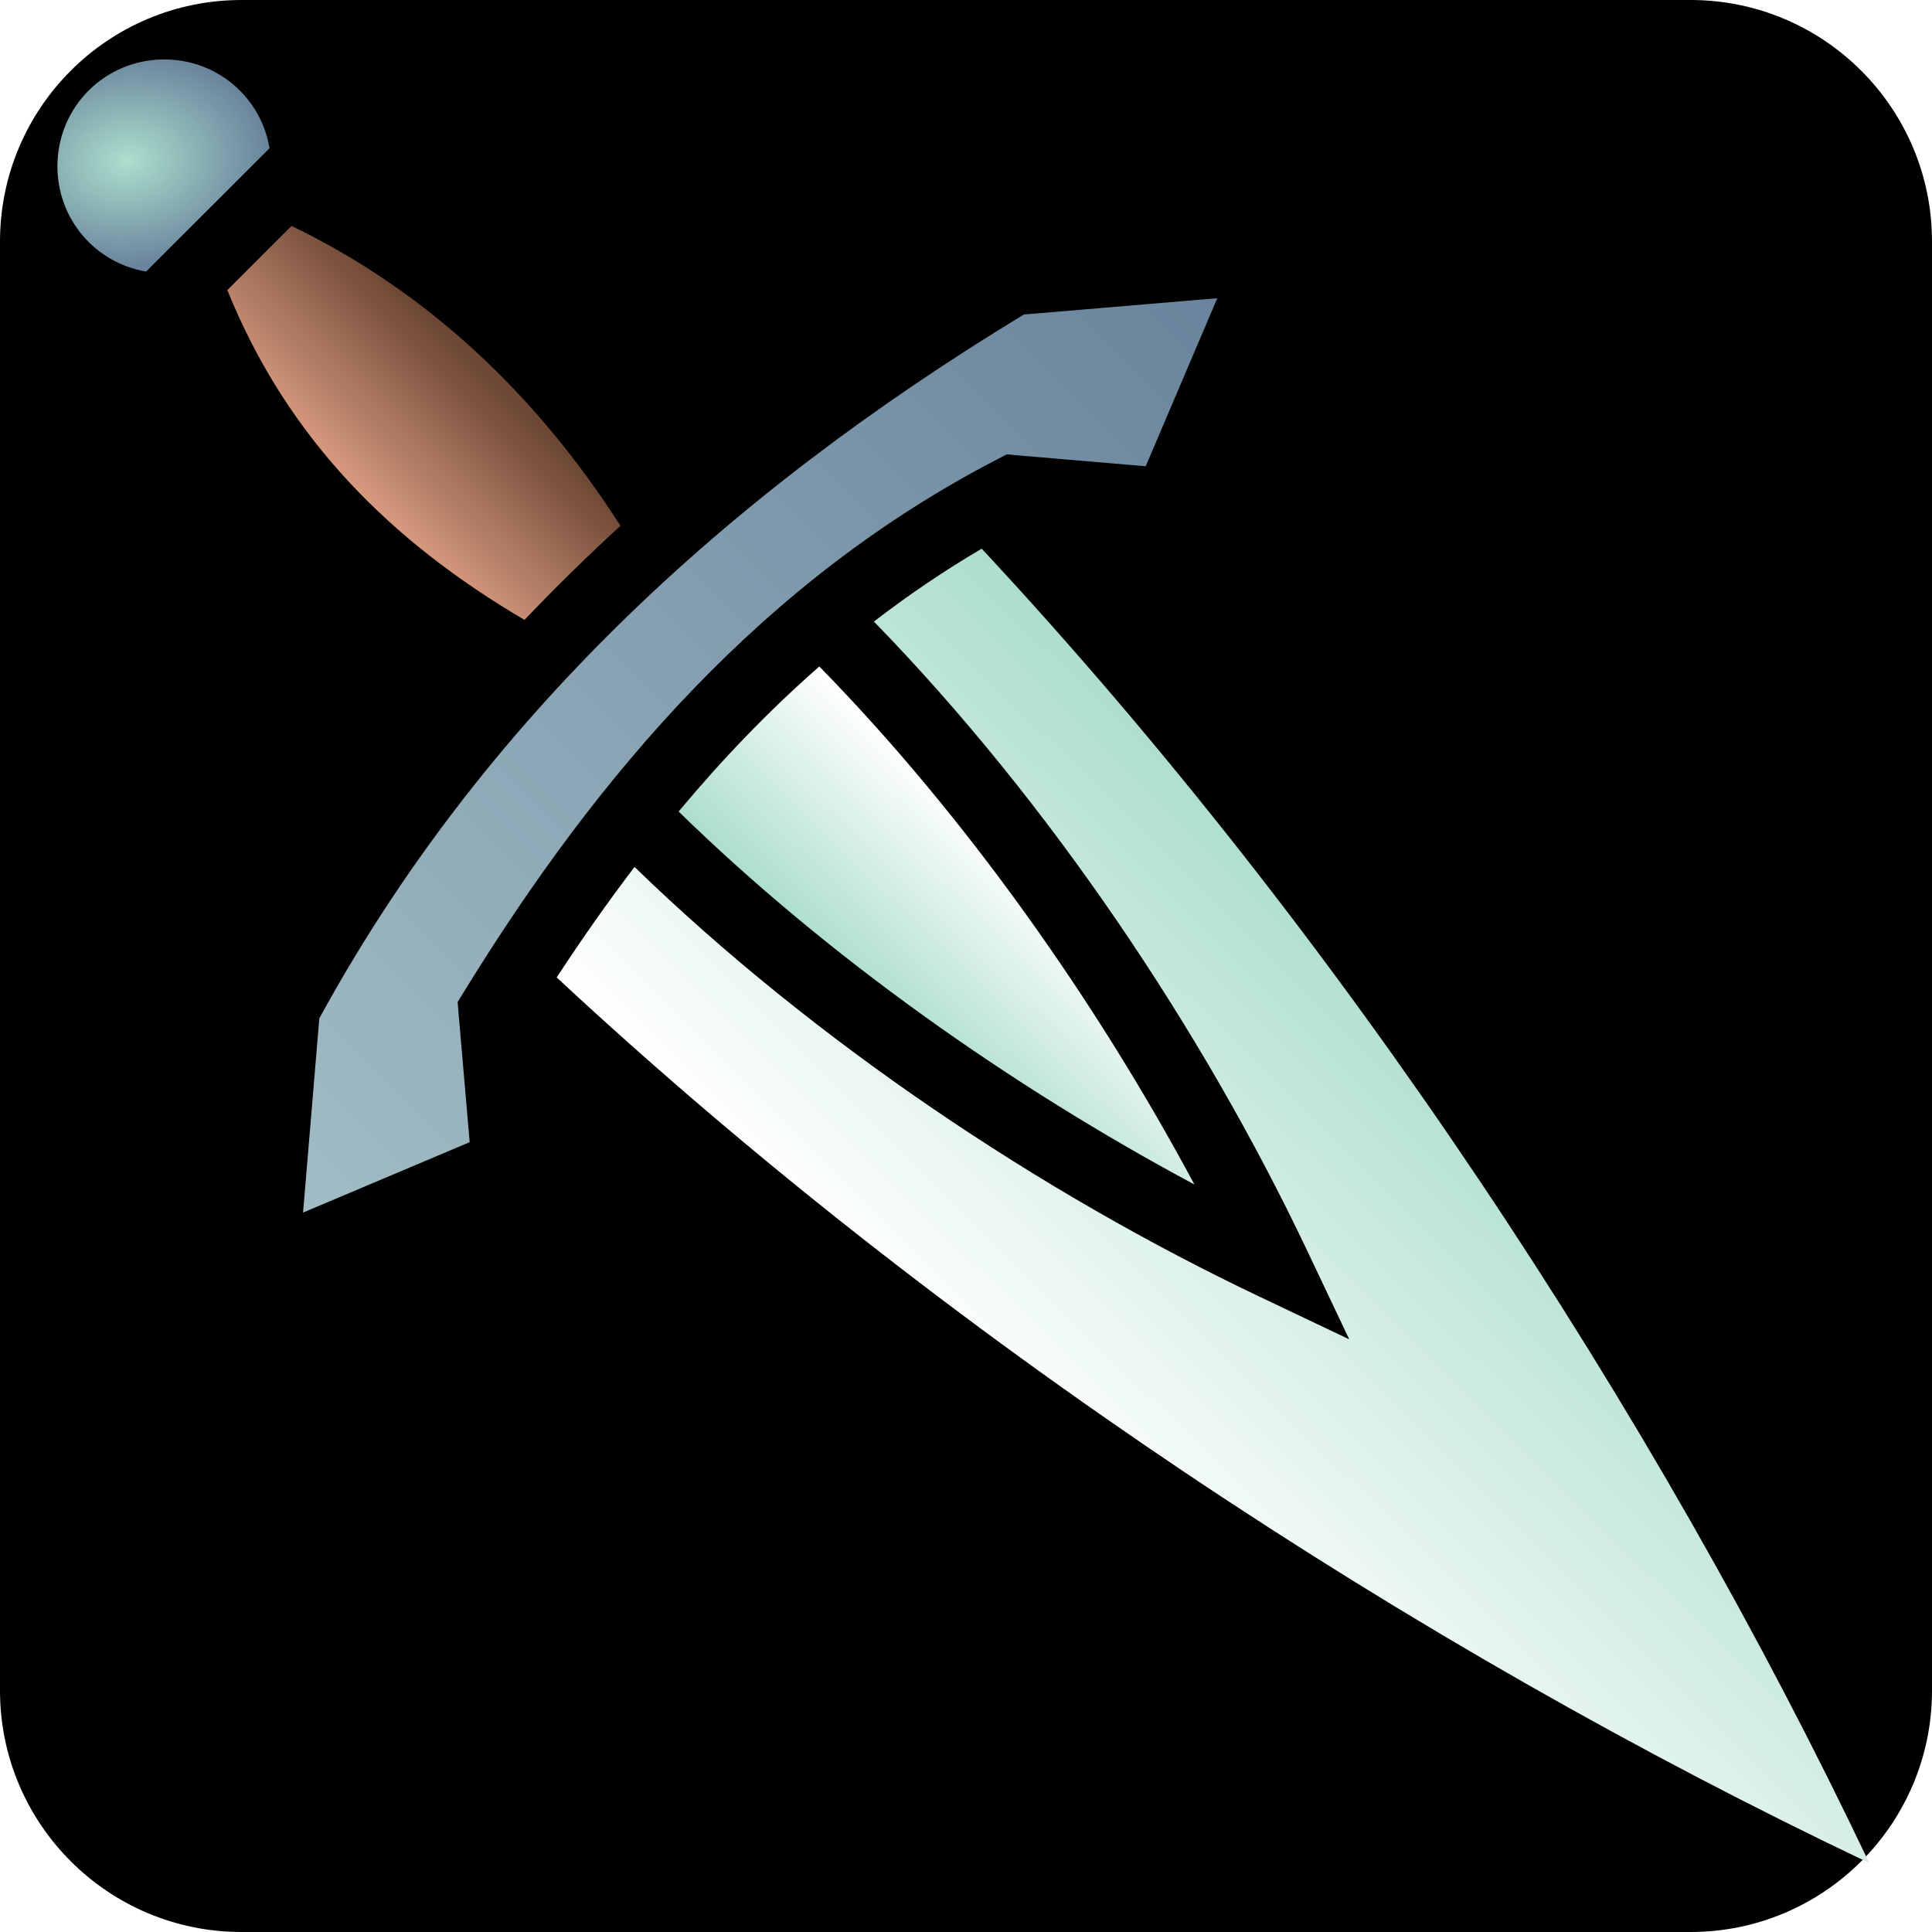
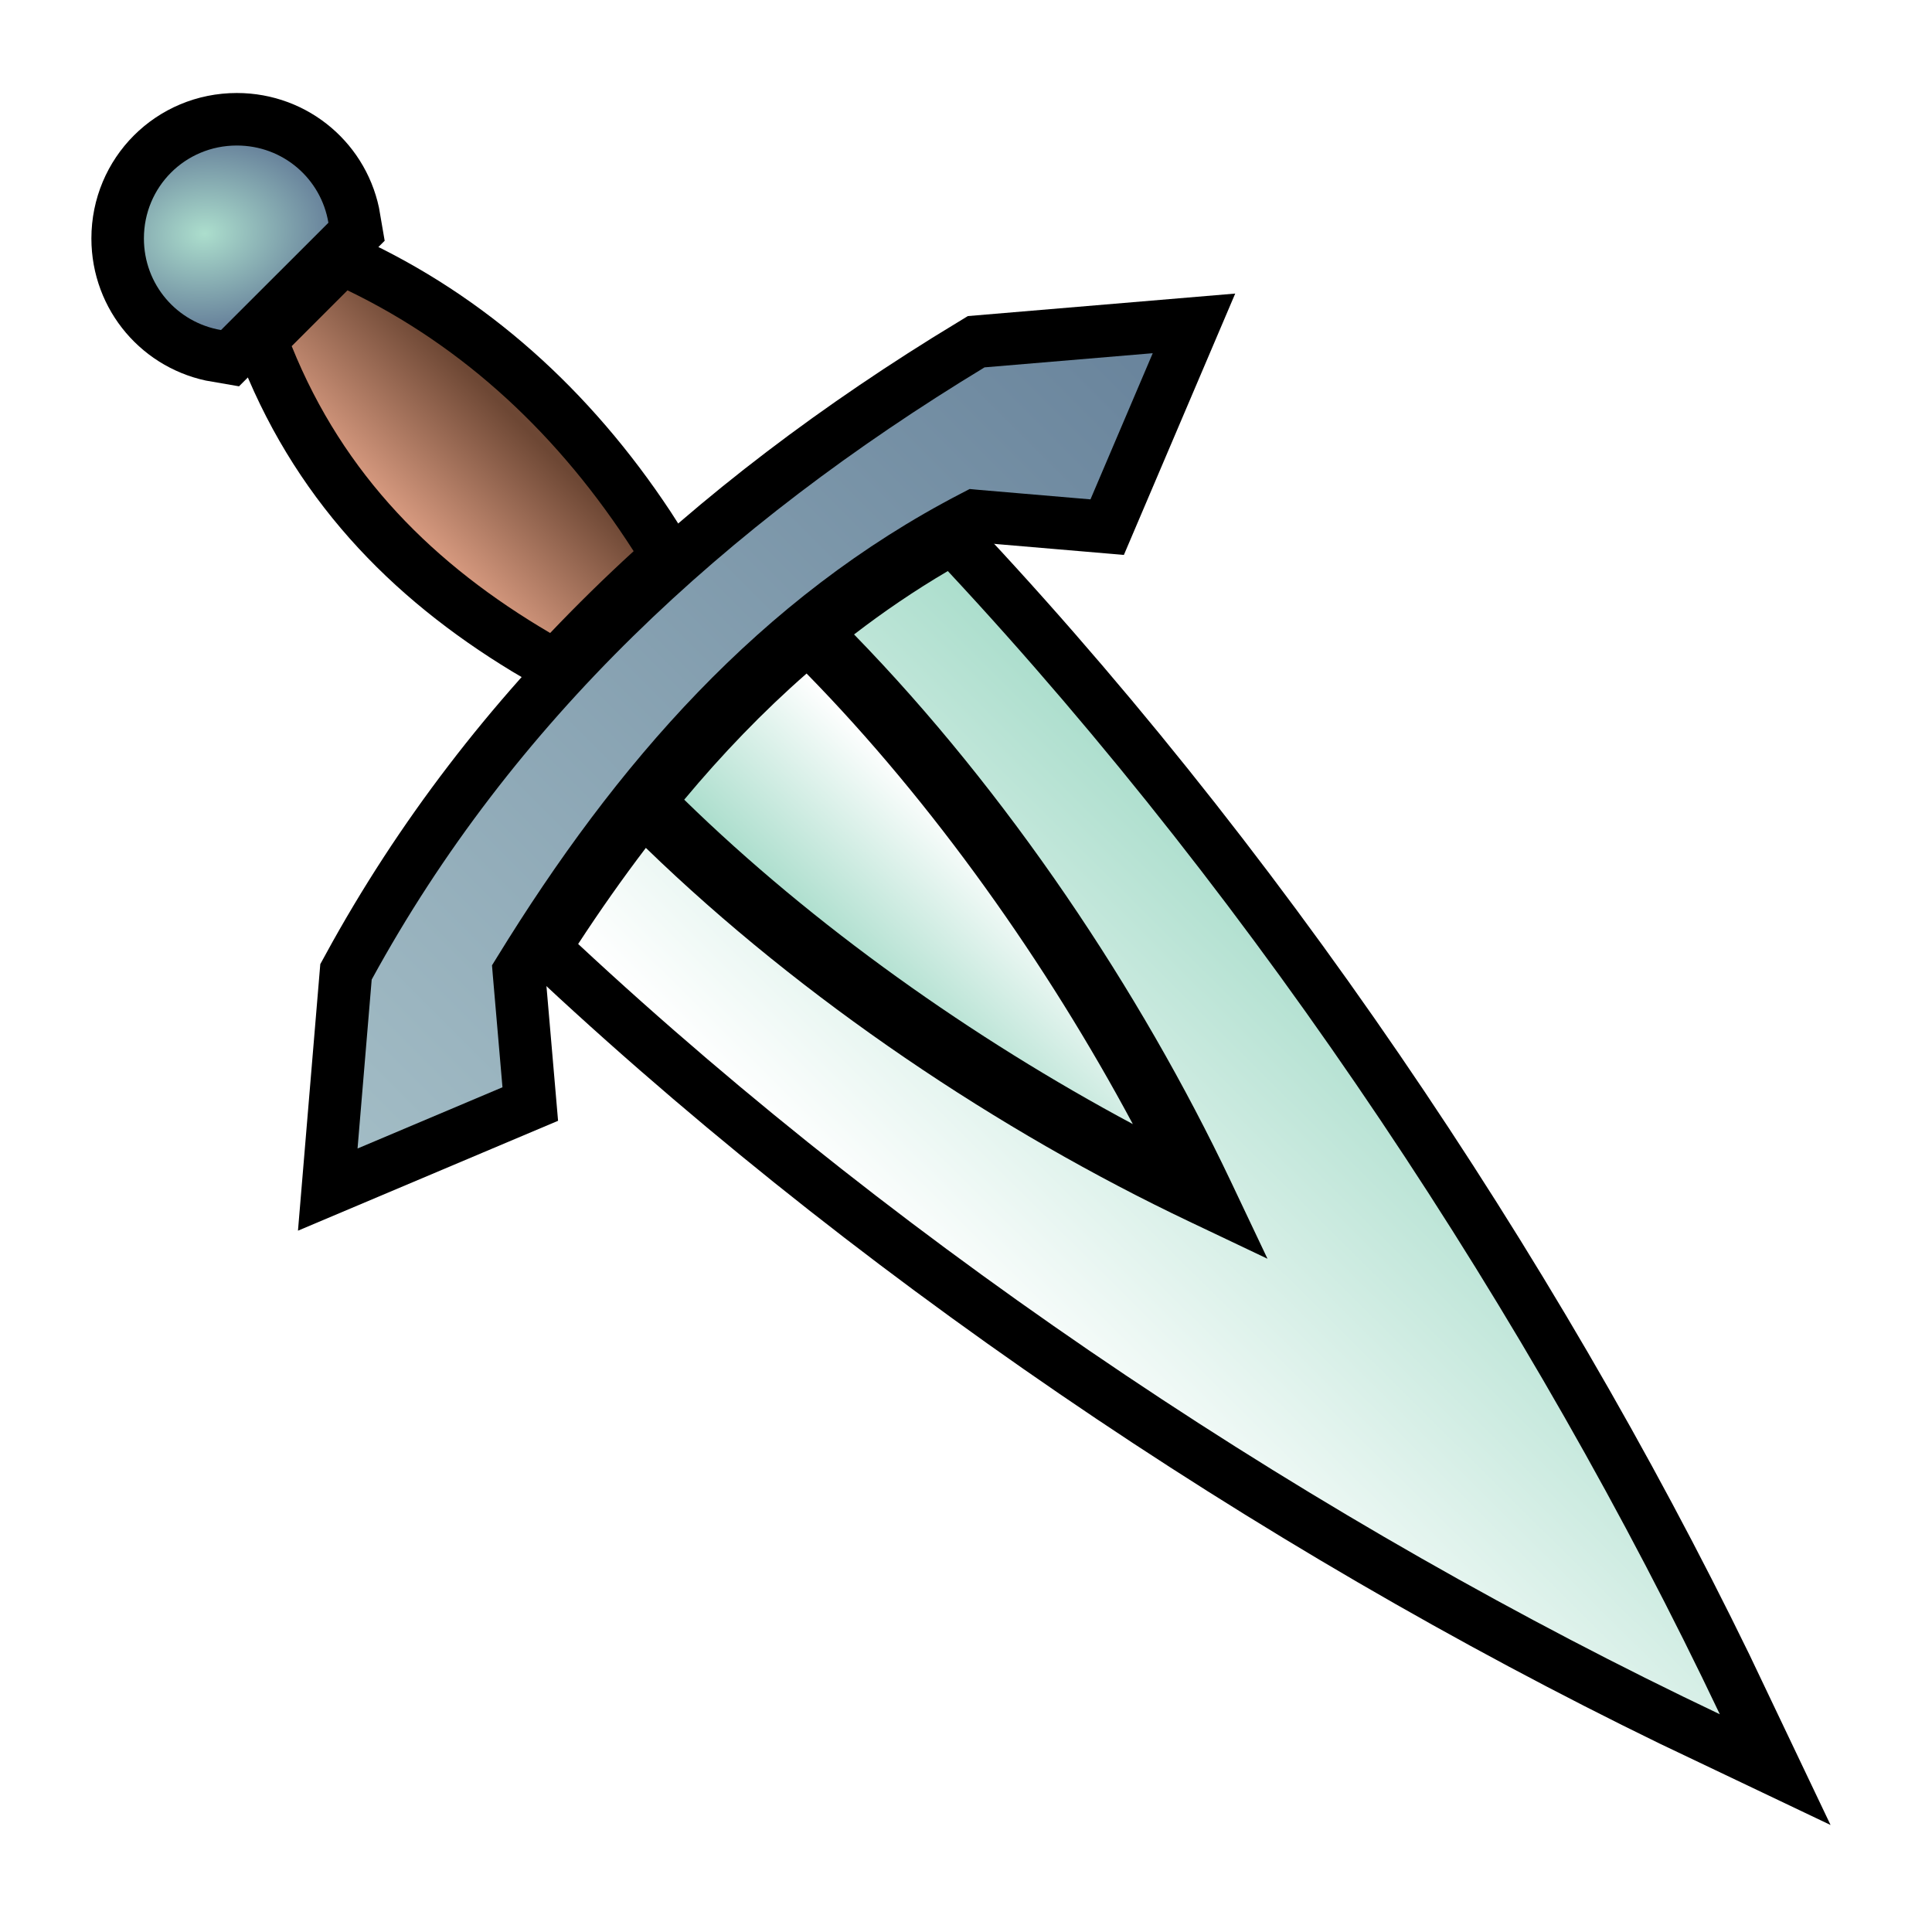
<svg xmlns="http://www.w3.org/2000/svg" xmlns:xlink="http://www.w3.org/1999/xlink" style="height: 45px; width: 45px;" viewBox="0 0 512 512" version="1.1" id="svg8">
  <defs id="defs12">
    <linearGradient id="linearGradient4538">
      <stop style="stop-color:#acdecd;stop-opacity:1" offset="0" id="stop4534" />
      <stop style="stop-color:#ffffff;stop-opacity:1" offset="1" id="stop4536" />
    </linearGradient>
    <linearGradient id="linearGradient4530">
      <stop style="stop-color:#ffffff;stop-opacity:1" offset="0" id="stop4526" />
      <stop style="stop-color:#acdecd;stop-opacity:1" offset="1" id="stop4528" />
    </linearGradient>
    <linearGradient id="linearGradient4522">
      <stop style="stop-color:#a2bcc5;stop-opacity:1" offset="0" id="stop4518" />
      <stop style="stop-color:#69849c;stop-opacity:1" offset="1" id="stop4520" />
    </linearGradient>
    <linearGradient id="linearGradient4514">
      <stop style="stop-color:#acdecd;stop-opacity:1" offset="0" id="stop4510" />
      <stop style="stop-color:#69849c;stop-opacity:1" offset="1" id="stop4512" />
    </linearGradient>
    <linearGradient id="linearGradient4506">
      <stop style="stop-color:#e0a186;stop-opacity:1" offset="0" id="stop4502" />
      <stop style="stop-color:#6d4734;stop-opacity:1" offset="1" id="stop4504" />
    </linearGradient>
    <linearGradient xlink:href="#linearGradient4506" id="linearGradient4508" x1="88.976" y1="130.019" x2="124.259" y2="94.735" gradientUnits="userSpaceOnUse" />
    <radialGradient xlink:href="#linearGradient4514" id="radialGradient4516" cx="33.749" cy="42.577" fx="33.749" fy="42.577" r="28.108" gradientTransform="matrix(1.34078,-0.1172611,0.08712948,0.9962506,-15.21081,4.117059)" gradientUnits="userSpaceOnUse" />
    <linearGradient xlink:href="#linearGradient4522" id="linearGradient4524" x1="80.314" y1="321.344" x2="322.594" y2="79.033" gradientUnits="userSpaceOnUse" />
    <linearGradient xlink:href="#linearGradient4530" id="linearGradient4532" x1="217.126" y1="176.626" x2="179.844" y2="215.062" gradientUnits="userSpaceOnUse" />
    <linearGradient xlink:href="#linearGradient4538" id="linearGradient4540" x1="260.156" y1="145.405" x2="147.531" y2="259.029" gradientUnits="userSpaceOnUse" />
  </defs>
-   <rect fill="#000" fill-opacity="1" height="512" width="512" rx="64" ry="64" id="rect2" />
-   <path style="fill:url(#radialGradient4516);fill-opacity:1" d="m 43.53,15.75 c -15.73,0 -28.31,12.583 -28.31,28.313 0,14.086 10.092,25.644 23.5,27.906 L 42.687,68 68.81,41.906 71.436,39.281 C 69.188,25.86 57.63,15.75 43.53,15.75 Z" id="path4500" />
-   <path style="fill:url(#linearGradient4508);fill-opacity:1" d="m 77.25,59.875 -17,17 c 15.885,39.37 43.45,66.684 78.75,87.406 8.167,-8.585 16.65,-16.898 25.438,-24.936 C 141.95,104.242 112.903,77.051 77.25,59.875 Z" id="path4498" />
-   <path style="fill:url(#linearGradient4524);fill-opacity:1" d="m 322.594,79.03 -51.25,4.314 c -79.356,48.134 -143.878,108.1 -186.72,186.53 l -4.31,51.47 44.155,-18.656 -2.94,-34.094 -0.25,-3.063 1.626,-2.624 c 35.94,-58.47 79.93,-109.41 141.5,-141.25 l 2.406,-1.25 2.688,0.25 34.125,2.906 18.97,-44.53 z" id="path4496" />
-   <path style="fill:url(#linearGradient4540);fill-opacity:1" d="m 260.156,145.406 c -10.008,5.886 -19.5,12.338 -28.562,19.313 46.688,47.93 87.208,108.588 114.72,166.5 l 11.248,23.717 -23.718,-11.28 c -57.995,-27.554 -117.918,-67.57 -165.688,-113.907 -7.155,9.404 -14.028,19.174 -20.625,29.28 101.918,94.91 227.05,177.304 347.845,234.69 C 438.313,373.594 355.338,247.539 260.156,145.405 Z" id="path4494" />
-   <path style="fill:url(#linearGradient4532);fill-opacity:1" d="m 217.126,176.626 c -13.37,11.703 -25.72,24.58 -37.282,38.436 39.36,38.452 88.085,72.83 136.687,98.844 -26.054,-48.633 -60.754,-97.847 -99.405,-137.28 z" id="path4" />
+   <g id="g8316" transform="matrix(0.8697865,0,0,0.8697865,24.89843,24.86432)">
+     <g style="fill:none;stroke:#000000;stroke-width:32;stroke-miterlimit:4;stroke-dasharray:none;stroke-opacity:1" id="g8278">
+       <path id="path8268" d="m 43.53,15.75 c -15.73,0 -28.31,12.583 -28.31,28.313 0,14.086 10.092,25.644 23.5,27.906 L 42.687,68 68.81,41.906 71.436,39.281 C 69.188,25.86 57.63,15.75 43.53,15.75 Z" style="fill:none;fill-opacity:1;stroke:#000000;stroke-width:32;stroke-miterlimit:4;stroke-dasharray:none;stroke-opacity:1" />
+       <path id="path8270" d="m 77.25,59.875 -17,17 c 15.885,39.37 43.45,66.684 78.75,87.406 8.167,-8.585 16.65,-16.898 25.438,-24.936 C 141.95,104.242 112.903,77.051 77.25,59.875 Z" style="fill:none;fill-opacity:1;stroke:#000000;stroke-width:32;stroke-miterlimit:4;stroke-dasharray:none;stroke-opacity:1" />
+       <path id="path8272" d="m 322.594,79.03 -51.25,4.314 c -79.356,48.134 -143.878,108.1 -186.72,186.53 l -4.31,51.47 44.155,-18.656 -2.94,-34.094 -0.25,-3.063 1.626,-2.624 c 35.94,-58.47 79.93,-109.41 141.5,-141.25 l 2.406,-1.25 2.688,0.25 34.125,2.906 z" style="fill:none;fill-opacity:1;stroke:#000000;stroke-width:32;stroke-miterlimit:4;stroke-dasharray:none;stroke-opacity:1" />
+       <path id="path8274" d="m 260.156,145.406 c -10.008,5.886 -19.5,12.338 -28.562,19.313 46.688,47.93 87.208,108.588 114.72,166.5 l 11.248,23.717 -23.718,-11.28 c -57.995,-27.554 -117.918,-67.57 -165.688,-113.907 -7.155,9.404 -14.028,19.174 -20.625,29.28 101.918,94.91 227.05,177.304 347.845,234.69 C 438.313,373.594 355.338,247.539 260.156,145.405 Z" style="fill:none;fill-opacity:1;stroke:#000000;stroke-width:32;stroke-miterlimit:4;stroke-dasharray:none;stroke-opacity:1" />
+       <path id="path8276" d="m 217.126,176.626 c -13.37,11.703 -25.72,24.58 -37.282,38.436 39.36,38.452 88.085,72.83 136.687,98.844 -26.054,-48.633 -60.754,-97.847 -99.405,-137.28 z" style="fill:none;fill-opacity:1;stroke:#000000;stroke-width:32;stroke-miterlimit:4;stroke-dasharray:none;stroke-opacity:1" />
+     </g>
+     <g id="g8266">
+       <path style="fill:url(#radialGradient4516);fill-opacity:1" d="m 43.53,15.75 c -15.73,0 -28.31,12.583 -28.31,28.313 0,14.086 10.092,25.644 23.5,27.906 L 42.687,68 68.81,41.906 71.436,39.281 C 69.188,25.86 57.63,15.75 43.53,15.75 Z" id="path4500" />
+       <path style="fill:url(#linearGradient4508);fill-opacity:1" d="m 77.25,59.875 -17,17 c 15.885,39.37 43.45,66.684 78.75,87.406 8.167,-8.585 16.65,-16.898 25.438,-24.936 C 141.95,104.242 112.903,77.051 77.25,59.875 Z" id="path4498" />
+       <path style="fill:url(#linearGradient4524);fill-opacity:1" d="m 322.594,79.03 -51.25,4.314 c -79.356,48.134 -143.878,108.1 -186.72,186.53 l -4.31,51.47 44.155,-18.656 -2.94,-34.094 -0.25,-3.063 1.626,-2.624 c 35.94,-58.47 79.93,-109.41 141.5,-141.25 l 2.406,-1.25 2.688,0.25 34.125,2.906 18.97,-44.53 z" id="path4496" />
+       <path style="fill:url(#linearGradient4540);fill-opacity:1" d="m 260.156,145.406 c -10.008,5.886 -19.5,12.338 -28.562,19.313 46.688,47.93 87.208,108.588 114.72,166.5 l 11.248,23.717 -23.718,-11.28 c -57.995,-27.554 -117.918,-67.57 -165.688,-113.907 -7.155,9.404 -14.028,19.174 -20.625,29.28 101.918,94.91 227.05,177.304 347.845,234.69 C 438.313,373.594 355.338,247.539 260.156,145.405 Z" id="path4494" />
+       <path style="fill:url(#linearGradient4532);fill-opacity:1" d="m 217.126,176.626 c -13.37,11.703 -25.72,24.58 -37.282,38.436 39.36,38.452 88.085,72.83 136.687,98.844 -26.054,-48.633 -60.754,-97.847 -99.405,-137.28 z" id="path4" />
+     </g>
+   </g>
</svg>
